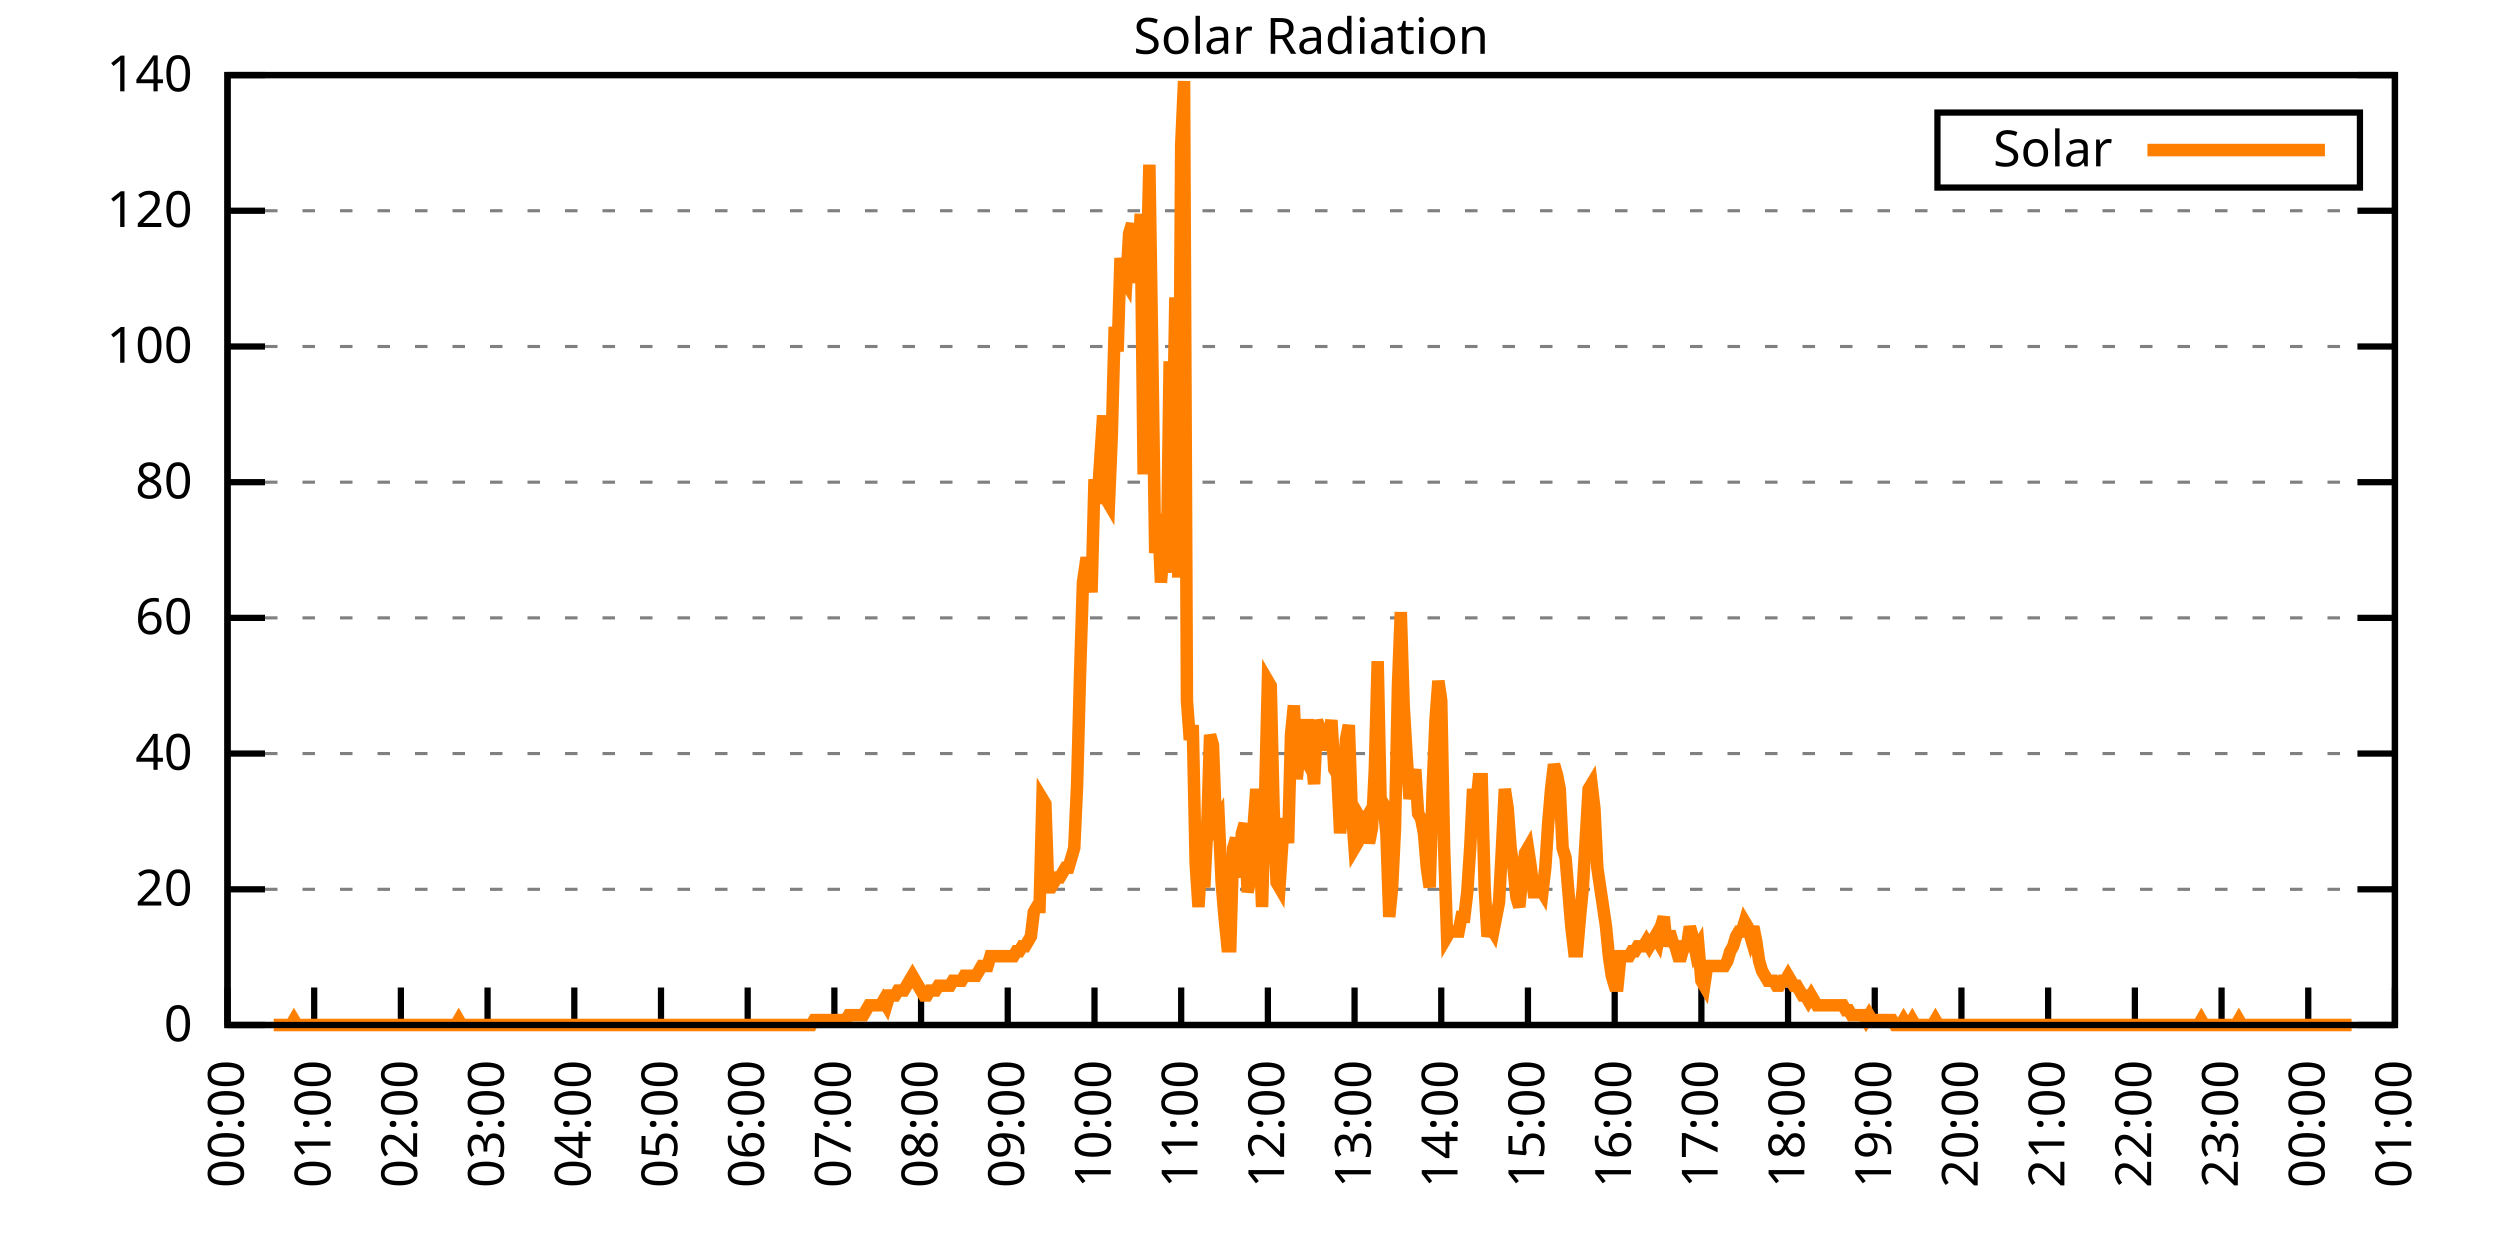
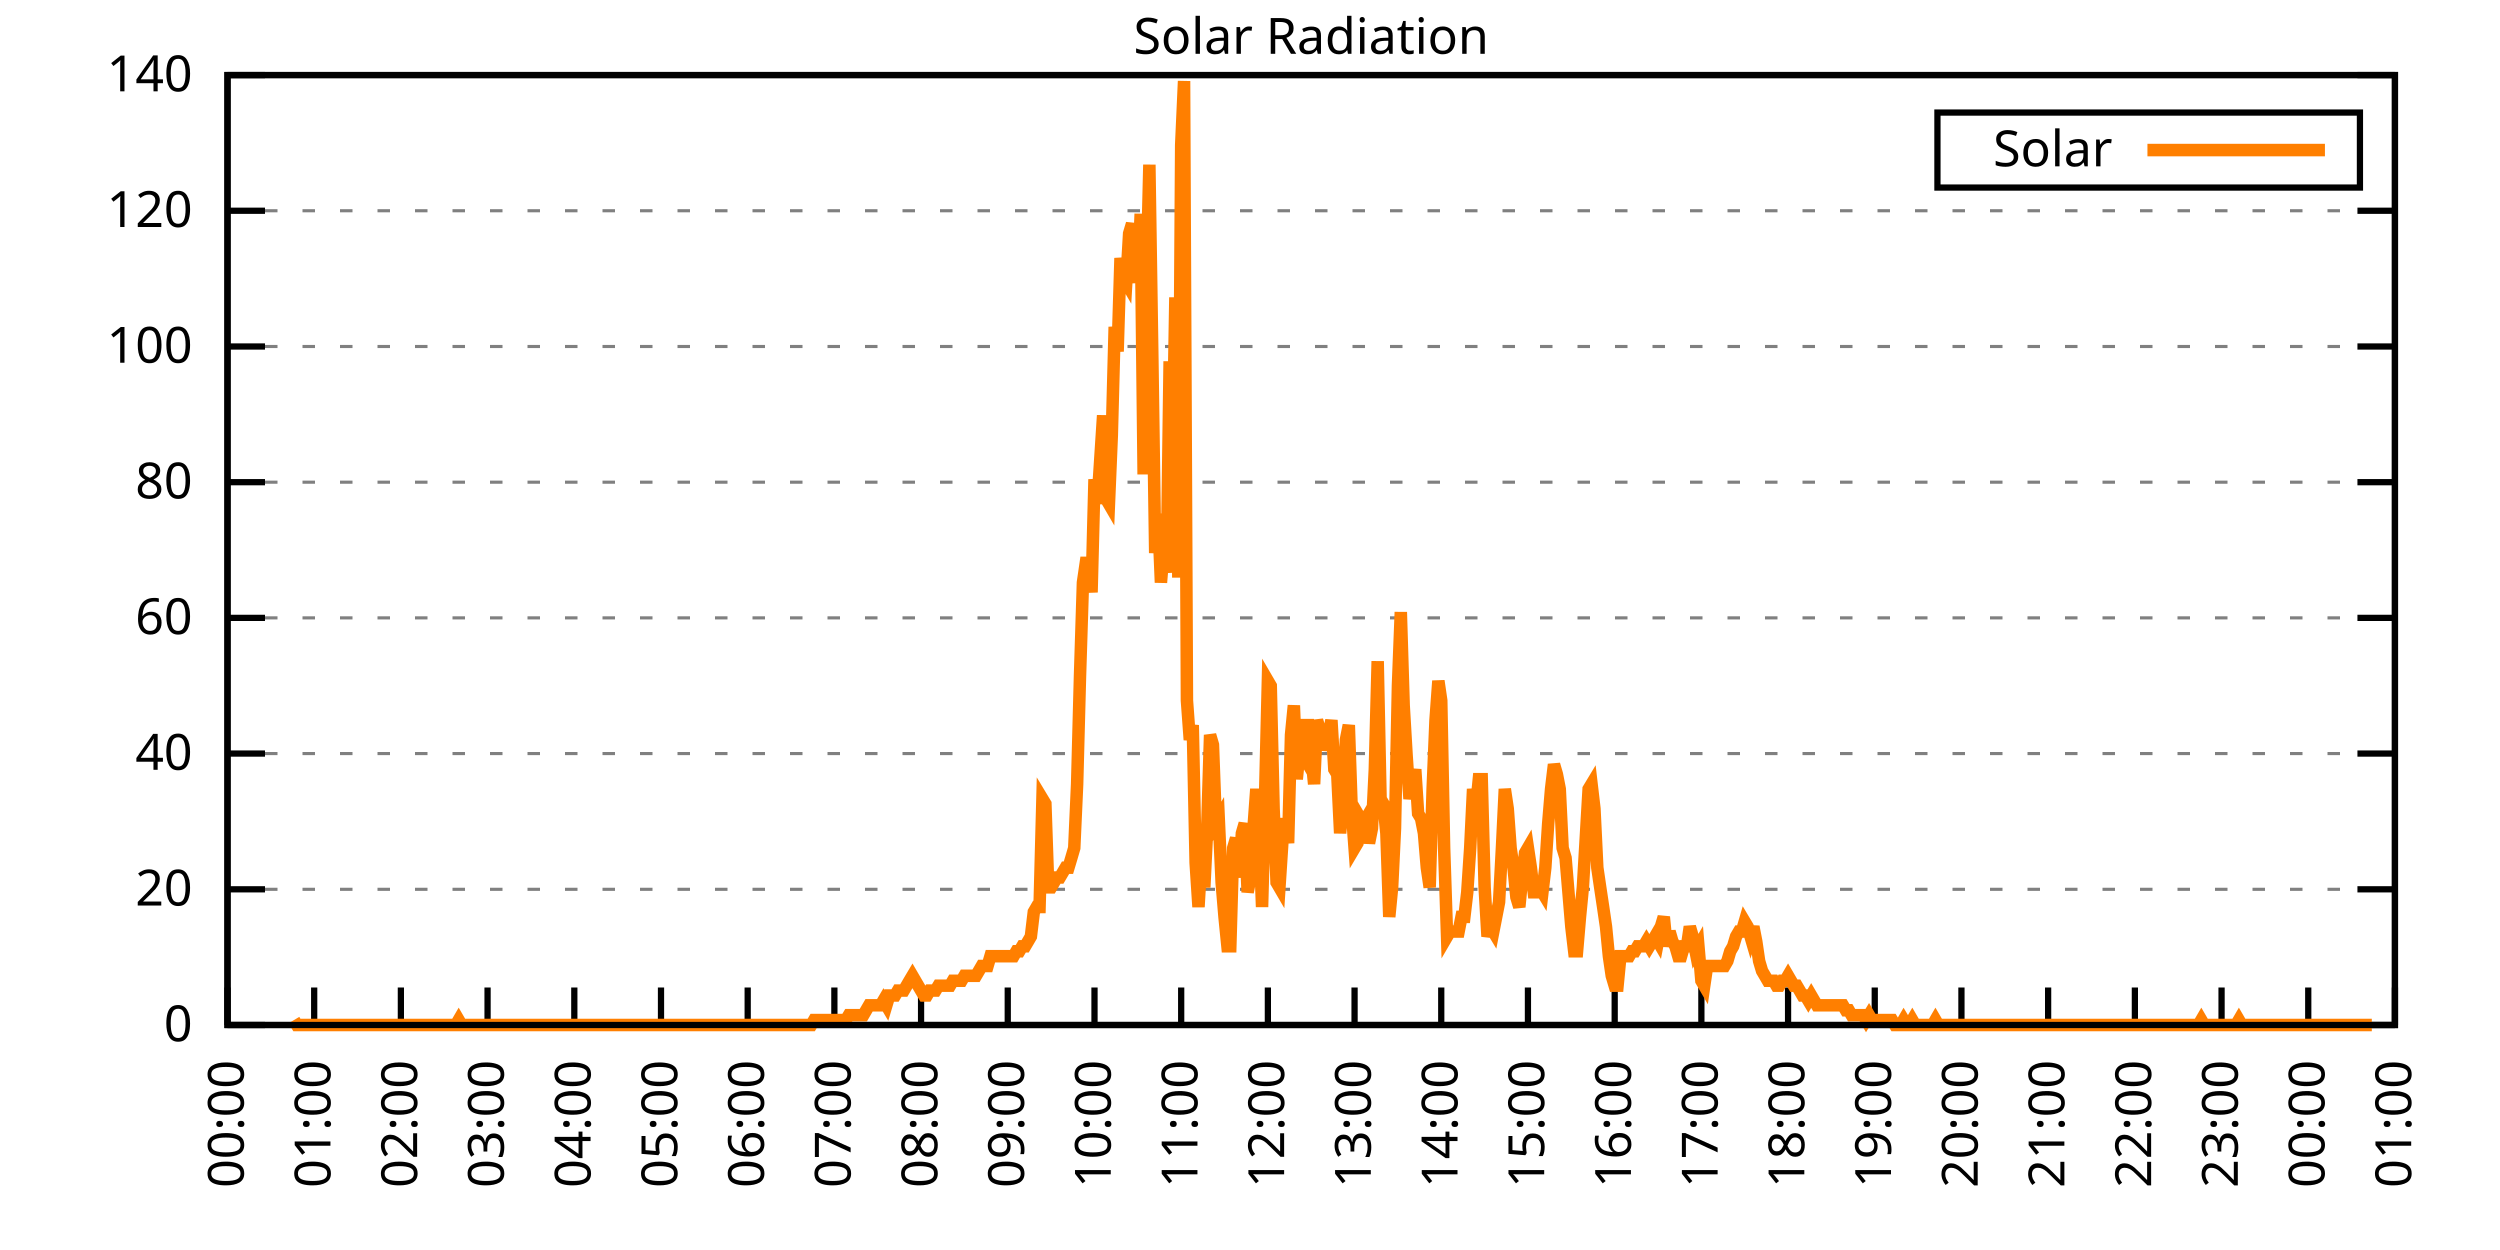
<svg xmlns="http://www.w3.org/2000/svg" xmlns:xlink="http://www.w3.org/1999/xlink" width="400" height="200" viewBox="0 0 400 200">
  <g id="gnuplot_canvas">
    <rect x="0" y="0" width="400" height="200" fill="none" />
    <defs>
      <circle id="gpDot" r="0.5" stroke-width="0.5" stroke="currentColor" />
      <path id="gpPt0" stroke-width="0.333" stroke="currentColor" d="M-1,0 h2 M0,-1 v2" />
      <path id="gpPt1" stroke-width="0.333" stroke="currentColor" d="M-1,-1 L1,1 M1,-1 L-1,1" />
      <path id="gpPt2" stroke-width="0.333" stroke="currentColor" d="M-1,0 L1,0 M0,-1 L0,1 M-1,-1 L1,1 M-1,1 L1,-1" />
      <rect id="gpPt3" stroke-width="0.333" stroke="currentColor" x="-1" y="-1" width="2" height="2" />
      <rect id="gpPt4" stroke-width="0.333" stroke="currentColor" fill="currentColor" x="-1" y="-1" width="2" height="2" />
      <circle id="gpPt5" stroke-width="0.333" stroke="currentColor" cx="0" cy="0" r="1" />
      <use xlink:href="#gpPt5" id="gpPt6" fill="currentColor" stroke="none" />
      <path id="gpPt7" stroke-width="0.333" stroke="currentColor" d="M0,-1.33 L-1.33,0.67 L1.33,0.67 z" />
      <use xlink:href="#gpPt7" id="gpPt8" fill="currentColor" stroke="none" />
      <use xlink:href="#gpPt7" id="gpPt9" stroke="currentColor" transform="rotate(180)" />
      <use xlink:href="#gpPt9" id="gpPt10" fill="currentColor" stroke="none" />
      <use xlink:href="#gpPt3" id="gpPt11" stroke="currentColor" transform="rotate(45)" />
      <use xlink:href="#gpPt11" id="gpPt12" fill="currentColor" stroke="none" />
      <path id="gpPt13" stroke-width="0.333" stroke="currentColor" d="M0,1.330 L1.265,0.411 L0.782,-1.067 L-0.782,-1.076 L-1.265,0.411 z" />
      <use xlink:href="#gpPt13" id="gpPt14" fill="currentColor" stroke="none" />
      <filter id="textbox" filterUnits="objectBoundingBox" x="0" y="0" height="1" width="1">
        <feFlood flood-color="white" flood-opacity="1" result="bgnd" />
        <feComposite in="SourceGraphic" in2="bgnd" operator="atop" />
      </filter>
      <filter id="greybox" filterUnits="objectBoundingBox" x="0" y="0" height="1" width="1">
        <feFlood flood-color="lightgrey" flood-opacity="1" result="grey" />
        <feComposite in="SourceGraphic" in2="grey" operator="atop" />
      </filter>
    </defs>
    <g fill="none" color="white" stroke="currentColor" stroke-width="1.00" stroke-linecap="butt" stroke-linejoin="miter">
</g>
    <g fill="none" color="black" stroke="currentColor" stroke-width="1.00" stroke-linecap="butt" stroke-linejoin="miter">
      <g stroke="none" shape-rendering="crispEdges">
        <polygon fill="rgb(255, 255, 255)" points="36.40,164.00 383.18,164.00 383.18,12.02 36.40,12.02 " />
      </g>
    </g>
    <g fill="none" color="black" stroke="currentColor" stroke-width="1.00" stroke-linecap="butt" stroke-linejoin="miter">
</g>
    <g fill="none" color="black" stroke="black" stroke-width="0.50" stroke-linecap="butt" stroke-linejoin="miter">
</g>
    <g fill="none" color="gray" stroke="currentColor" stroke-width="0.50" stroke-linecap="butt" stroke-linejoin="miter">
      <path stroke="gray" stroke-dasharray="2,4" class="gridline" d="M36.40,164.00 L383.19,164.00  " />
    </g>
    <g fill="none" color="gray" stroke="gray" stroke-width="1.00" stroke-linecap="butt" stroke-linejoin="miter">
</g>
    <g fill="none" color="black" stroke="currentColor" stroke-width="1.00" stroke-linecap="butt" stroke-linejoin="miter">
      <path stroke="black" d="M36.40,164.00 L42.40,164.00 M383.19,164.00 L377.19,164.00  " />
      <g transform="translate(30.80,166.60)" stroke="none" fill="black" font-family="Sans" font-size="8.00" text-anchor="end">
        <text>
          <tspan font-family="Sans"> 0</tspan>
        </text>
      </g>
    </g>
    <g fill="none" color="black" stroke="currentColor" stroke-width="1.00" stroke-linecap="butt" stroke-linejoin="miter">
</g>
    <g fill="none" color="black" stroke="black" stroke-width="0.50" stroke-linecap="butt" stroke-linejoin="miter">
</g>
    <g fill="none" color="gray" stroke="currentColor" stroke-width="0.50" stroke-linecap="butt" stroke-linejoin="miter">
      <path stroke="gray" stroke-dasharray="2,4" class="gridline" d="M36.40,142.29 L383.19,142.29  " />
    </g>
    <g fill="none" color="gray" stroke="gray" stroke-width="1.00" stroke-linecap="butt" stroke-linejoin="miter">
</g>
    <g fill="none" color="black" stroke="currentColor" stroke-width="1.00" stroke-linecap="butt" stroke-linejoin="miter">
      <path stroke="black" d="M36.40,142.29 L42.40,142.29 M383.19,142.29 L377.19,142.29  " />
      <g transform="translate(30.80,144.89)" stroke="none" fill="black" font-family="Sans" font-size="8.00" text-anchor="end">
        <text>
          <tspan font-family="Sans"> 20</tspan>
        </text>
      </g>
    </g>
    <g fill="none" color="black" stroke="currentColor" stroke-width="1.00" stroke-linecap="butt" stroke-linejoin="miter">
</g>
    <g fill="none" color="black" stroke="black" stroke-width="0.50" stroke-linecap="butt" stroke-linejoin="miter">
</g>
    <g fill="none" color="gray" stroke="currentColor" stroke-width="0.50" stroke-linecap="butt" stroke-linejoin="miter">
      <path stroke="gray" stroke-dasharray="2,4" class="gridline" d="M36.40,120.57 L383.19,120.57  " />
    </g>
    <g fill="none" color="gray" stroke="gray" stroke-width="1.00" stroke-linecap="butt" stroke-linejoin="miter">
</g>
    <g fill="none" color="black" stroke="currentColor" stroke-width="1.00" stroke-linecap="butt" stroke-linejoin="miter">
      <path stroke="black" d="M36.40,120.57 L42.40,120.57 M383.19,120.57 L377.19,120.57  " />
      <g transform="translate(30.80,123.17)" stroke="none" fill="black" font-family="Sans" font-size="8.00" text-anchor="end">
        <text>
          <tspan font-family="Sans"> 40</tspan>
        </text>
      </g>
    </g>
    <g fill="none" color="black" stroke="currentColor" stroke-width="1.00" stroke-linecap="butt" stroke-linejoin="miter">
</g>
    <g fill="none" color="black" stroke="black" stroke-width="0.50" stroke-linecap="butt" stroke-linejoin="miter">
</g>
    <g fill="none" color="gray" stroke="currentColor" stroke-width="0.50" stroke-linecap="butt" stroke-linejoin="miter">
      <path stroke="gray" stroke-dasharray="2,4" class="gridline" d="M36.40,98.86 L383.19,98.86  " />
    </g>
    <g fill="none" color="gray" stroke="gray" stroke-width="1.00" stroke-linecap="butt" stroke-linejoin="miter">
</g>
    <g fill="none" color="black" stroke="currentColor" stroke-width="1.00" stroke-linecap="butt" stroke-linejoin="miter">
      <path stroke="black" d="M36.40,98.86 L42.40,98.86 M383.19,98.86 L377.19,98.86  " />
      <g transform="translate(30.80,101.46)" stroke="none" fill="black" font-family="Sans" font-size="8.00" text-anchor="end">
        <text>
          <tspan font-family="Sans"> 60</tspan>
        </text>
      </g>
    </g>
    <g fill="none" color="black" stroke="currentColor" stroke-width="1.00" stroke-linecap="butt" stroke-linejoin="miter">
</g>
    <g fill="none" color="black" stroke="black" stroke-width="0.50" stroke-linecap="butt" stroke-linejoin="miter">
</g>
    <g fill="none" color="gray" stroke="currentColor" stroke-width="0.50" stroke-linecap="butt" stroke-linejoin="miter">
      <path stroke="gray" stroke-dasharray="2,4" class="gridline" d="M36.40,77.15 L383.19,77.15  " />
    </g>
    <g fill="none" color="gray" stroke="gray" stroke-width="1.00" stroke-linecap="butt" stroke-linejoin="miter">
</g>
    <g fill="none" color="black" stroke="currentColor" stroke-width="1.00" stroke-linecap="butt" stroke-linejoin="miter">
      <path stroke="black" d="M36.40,77.15 L42.40,77.15 M383.19,77.15 L377.19,77.15  " />
      <g transform="translate(30.80,79.75)" stroke="none" fill="black" font-family="Sans" font-size="8.00" text-anchor="end">
        <text>
          <tspan font-family="Sans"> 80</tspan>
        </text>
      </g>
    </g>
    <g fill="none" color="black" stroke="currentColor" stroke-width="1.00" stroke-linecap="butt" stroke-linejoin="miter">
</g>
    <g fill="none" color="black" stroke="black" stroke-width="0.50" stroke-linecap="butt" stroke-linejoin="miter">
</g>
    <g fill="none" color="gray" stroke="currentColor" stroke-width="0.50" stroke-linecap="butt" stroke-linejoin="miter">
      <path stroke="gray" stroke-dasharray="2,4" class="gridline" d="M36.40,55.44 L383.19,55.44  " />
    </g>
    <g fill="none" color="gray" stroke="gray" stroke-width="1.00" stroke-linecap="butt" stroke-linejoin="miter">
</g>
    <g fill="none" color="black" stroke="currentColor" stroke-width="1.00" stroke-linecap="butt" stroke-linejoin="miter">
      <path stroke="black" d="M36.40,55.44 L42.40,55.44 M383.19,55.44 L377.19,55.44  " />
      <g transform="translate(30.80,58.04)" stroke="none" fill="black" font-family="Sans" font-size="8.00" text-anchor="end">
        <text>
          <tspan font-family="Sans"> 100</tspan>
        </text>
      </g>
    </g>
    <g fill="none" color="black" stroke="currentColor" stroke-width="1.00" stroke-linecap="butt" stroke-linejoin="miter">
</g>
    <g fill="none" color="black" stroke="black" stroke-width="0.50" stroke-linecap="butt" stroke-linejoin="miter">
</g>
    <g fill="none" color="gray" stroke="currentColor" stroke-width="0.50" stroke-linecap="butt" stroke-linejoin="miter">
      <path stroke="gray" stroke-dasharray="2,4" class="gridline" d="M36.40,33.72 L383.19,33.72  " />
    </g>
    <g fill="none" color="gray" stroke="gray" stroke-width="1.00" stroke-linecap="butt" stroke-linejoin="miter">
</g>
    <g fill="none" color="black" stroke="currentColor" stroke-width="1.00" stroke-linecap="butt" stroke-linejoin="miter">
      <path stroke="black" d="M36.40,33.72 L42.40,33.72 M383.19,33.72 L377.19,33.72  " />
      <g transform="translate(30.80,36.32)" stroke="none" fill="black" font-family="Sans" font-size="8.00" text-anchor="end">
        <text>
          <tspan font-family="Sans"> 120</tspan>
        </text>
      </g>
    </g>
    <g fill="none" color="black" stroke="currentColor" stroke-width="1.00" stroke-linecap="butt" stroke-linejoin="miter">
</g>
    <g fill="none" color="black" stroke="black" stroke-width="0.50" stroke-linecap="butt" stroke-linejoin="miter">
</g>
    <g fill="none" color="gray" stroke="currentColor" stroke-width="0.50" stroke-linecap="butt" stroke-linejoin="miter">
      <path stroke="gray" stroke-dasharray="2,4" class="gridline" d="M36.40,12.01 L383.19,12.01  " />
    </g>
    <g fill="none" color="gray" stroke="gray" stroke-width="1.00" stroke-linecap="butt" stroke-linejoin="miter">
</g>
    <g fill="none" color="black" stroke="currentColor" stroke-width="1.00" stroke-linecap="butt" stroke-linejoin="miter">
      <path stroke="black" d="M36.40,12.01 L42.40,12.01 M383.19,12.01 L377.19,12.01  " />
      <g transform="translate(30.80,14.61)" stroke="none" fill="black" font-family="Sans" font-size="8.00" text-anchor="end">
        <text>
          <tspan font-family="Sans"> 140</tspan>
        </text>
      </g>
    </g>
    <g fill="none" color="black" stroke="currentColor" stroke-width="1.00" stroke-linecap="butt" stroke-linejoin="miter">
      <path stroke="black" d="M36.40,164.00 L36.40,158.00  " />
      <g transform="translate(39.00,169.60) rotate(270.00)" stroke="none" fill="black" font-family="Sans" font-size="8.00" text-anchor="end">
        <text>
          <tspan font-family="Sans">00:00</tspan>
        </text>
      </g>
    </g>
    <g fill="none" color="black" stroke="currentColor" stroke-width="1.00" stroke-linecap="butt" stroke-linejoin="miter">
      <path stroke="black" d="M50.27,164.00 L50.27,158.00  " />
      <g transform="translate(52.87,169.60) rotate(270.00)" stroke="none" fill="black" font-family="Sans" font-size="8.00" text-anchor="end">
        <text>
          <tspan font-family="Sans">01:00</tspan>
        </text>
      </g>
    </g>
    <g fill="none" color="black" stroke="currentColor" stroke-width="1.00" stroke-linecap="butt" stroke-linejoin="miter">
      <path stroke="black" d="M64.14,164.00 L64.14,158.00  " />
      <g transform="translate(66.74,169.60) rotate(270.00)" stroke="none" fill="black" font-family="Sans" font-size="8.00" text-anchor="end">
        <text>
          <tspan font-family="Sans">02:00</tspan>
        </text>
      </g>
    </g>
    <g fill="none" color="black" stroke="currentColor" stroke-width="1.00" stroke-linecap="butt" stroke-linejoin="miter">
      <path stroke="black" d="M78.01,164.00 L78.01,158.00  " />
      <g transform="translate(80.61,169.60) rotate(270.00)" stroke="none" fill="black" font-family="Sans" font-size="8.00" text-anchor="end">
        <text>
          <tspan font-family="Sans">03:00</tspan>
        </text>
      </g>
    </g>
    <g fill="none" color="black" stroke="currentColor" stroke-width="1.00" stroke-linecap="butt" stroke-linejoin="miter">
      <path stroke="black" d="M91.89,164.00 L91.89,158.00  " />
      <g transform="translate(94.49,169.60) rotate(270.00)" stroke="none" fill="black" font-family="Sans" font-size="8.00" text-anchor="end">
        <text>
          <tspan font-family="Sans">04:00</tspan>
        </text>
      </g>
    </g>
    <g fill="none" color="black" stroke="currentColor" stroke-width="1.00" stroke-linecap="butt" stroke-linejoin="miter">
      <path stroke="black" d="M105.76,164.00 L105.76,158.00  " />
      <g transform="translate(108.36,169.60) rotate(270.00)" stroke="none" fill="black" font-family="Sans" font-size="8.00" text-anchor="end">
        <text>
          <tspan font-family="Sans">05:00</tspan>
        </text>
      </g>
    </g>
    <g fill="none" color="black" stroke="currentColor" stroke-width="1.00" stroke-linecap="butt" stroke-linejoin="miter">
      <path stroke="black" d="M119.63,164.00 L119.63,158.00  " />
      <g transform="translate(122.23,169.60) rotate(270.00)" stroke="none" fill="black" font-family="Sans" font-size="8.00" text-anchor="end">
        <text>
          <tspan font-family="Sans">06:00</tspan>
        </text>
      </g>
    </g>
    <g fill="none" color="black" stroke="currentColor" stroke-width="1.00" stroke-linecap="butt" stroke-linejoin="miter">
      <path stroke="black" d="M133.50,164.00 L133.50,158.00  " />
      <g transform="translate(136.10,169.60) rotate(270.00)" stroke="none" fill="black" font-family="Sans" font-size="8.00" text-anchor="end">
        <text>
          <tspan font-family="Sans">07:00</tspan>
        </text>
      </g>
    </g>
    <g fill="none" color="black" stroke="currentColor" stroke-width="1.00" stroke-linecap="butt" stroke-linejoin="miter">
      <path stroke="black" d="M147.37,164.00 L147.37,158.00  " />
      <g transform="translate(149.97,169.60) rotate(270.00)" stroke="none" fill="black" font-family="Sans" font-size="8.00" text-anchor="end">
        <text>
          <tspan font-family="Sans">08:00</tspan>
        </text>
      </g>
    </g>
    <g fill="none" color="black" stroke="currentColor" stroke-width="1.00" stroke-linecap="butt" stroke-linejoin="miter">
      <path stroke="black" d="M161.24,164.00 L161.24,158.00  " />
      <g transform="translate(163.84,169.60) rotate(270.00)" stroke="none" fill="black" font-family="Sans" font-size="8.00" text-anchor="end">
        <text>
          <tspan font-family="Sans">09:00</tspan>
        </text>
      </g>
    </g>
    <g fill="none" color="black" stroke="currentColor" stroke-width="1.00" stroke-linecap="butt" stroke-linejoin="miter">
      <path stroke="black" d="M175.12,164.00 L175.12,158.00  " />
      <g transform="translate(177.72,169.60) rotate(270.00)" stroke="none" fill="black" font-family="Sans" font-size="8.00" text-anchor="end">
        <text>
          <tspan font-family="Sans">10:00</tspan>
        </text>
      </g>
    </g>
    <g fill="none" color="black" stroke="currentColor" stroke-width="1.00" stroke-linecap="butt" stroke-linejoin="miter">
      <path stroke="black" d="M188.99,164.00 L188.99,158.00  " />
      <g transform="translate(191.59,169.60) rotate(270.00)" stroke="none" fill="black" font-family="Sans" font-size="8.00" text-anchor="end">
        <text>
          <tspan font-family="Sans">11:00</tspan>
        </text>
      </g>
    </g>
    <g fill="none" color="black" stroke="currentColor" stroke-width="1.00" stroke-linecap="butt" stroke-linejoin="miter">
      <path stroke="black" d="M202.86,164.00 L202.86,158.00  " />
      <g transform="translate(205.46,169.60) rotate(270.00)" stroke="none" fill="black" font-family="Sans" font-size="8.00" text-anchor="end">
        <text>
          <tspan font-family="Sans">12:00</tspan>
        </text>
      </g>
    </g>
    <g fill="none" color="black" stroke="currentColor" stroke-width="1.00" stroke-linecap="butt" stroke-linejoin="miter">
      <path stroke="black" d="M216.73,164.00 L216.73,158.00  " />
      <g transform="translate(219.33,169.60) rotate(270.00)" stroke="none" fill="black" font-family="Sans" font-size="8.00" text-anchor="end">
        <text>
          <tspan font-family="Sans">13:00</tspan>
        </text>
      </g>
    </g>
    <g fill="none" color="black" stroke="currentColor" stroke-width="1.00" stroke-linecap="butt" stroke-linejoin="miter">
      <path stroke="black" d="M230.60,164.00 L230.60,158.00  " />
      <g transform="translate(233.20,169.60) rotate(270.00)" stroke="none" fill="black" font-family="Sans" font-size="8.00" text-anchor="end">
        <text>
          <tspan font-family="Sans">14:00</tspan>
        </text>
      </g>
    </g>
    <g fill="none" color="black" stroke="currentColor" stroke-width="1.00" stroke-linecap="butt" stroke-linejoin="miter">
      <path stroke="black" d="M244.47,164.00 L244.47,158.00  " />
      <g transform="translate(247.07,169.60) rotate(270.00)" stroke="none" fill="black" font-family="Sans" font-size="8.00" text-anchor="end">
        <text>
          <tspan font-family="Sans">15:00</tspan>
        </text>
      </g>
    </g>
    <g fill="none" color="black" stroke="currentColor" stroke-width="1.00" stroke-linecap="butt" stroke-linejoin="miter">
      <path stroke="black" d="M258.35,164.00 L258.35,158.00  " />
      <g transform="translate(260.95,169.60) rotate(270.00)" stroke="none" fill="black" font-family="Sans" font-size="8.00" text-anchor="end">
        <text>
          <tspan font-family="Sans">16:00</tspan>
        </text>
      </g>
    </g>
    <g fill="none" color="black" stroke="currentColor" stroke-width="1.00" stroke-linecap="butt" stroke-linejoin="miter">
      <path stroke="black" d="M272.22,164.00 L272.22,158.00  " />
      <g transform="translate(274.82,169.60) rotate(270.00)" stroke="none" fill="black" font-family="Sans" font-size="8.00" text-anchor="end">
        <text>
          <tspan font-family="Sans">17:00</tspan>
        </text>
      </g>
    </g>
    <g fill="none" color="black" stroke="currentColor" stroke-width="1.00" stroke-linecap="butt" stroke-linejoin="miter">
      <path stroke="black" d="M286.09,164.00 L286.09,158.00  " />
      <g transform="translate(288.69,169.60) rotate(270.00)" stroke="none" fill="black" font-family="Sans" font-size="8.00" text-anchor="end">
        <text>
          <tspan font-family="Sans">18:00</tspan>
        </text>
      </g>
    </g>
    <g fill="none" color="black" stroke="currentColor" stroke-width="1.00" stroke-linecap="butt" stroke-linejoin="miter">
      <path stroke="black" d="M299.96,164.00 L299.96,158.00  " />
      <g transform="translate(302.56,169.60) rotate(270.00)" stroke="none" fill="black" font-family="Sans" font-size="8.00" text-anchor="end">
        <text>
          <tspan font-family="Sans">19:00</tspan>
        </text>
      </g>
    </g>
    <g fill="none" color="black" stroke="currentColor" stroke-width="1.00" stroke-linecap="butt" stroke-linejoin="miter">
      <path stroke="black" d="M313.83,164.00 L313.83,158.00  " />
      <g transform="translate(316.43,169.60) rotate(270.00)" stroke="none" fill="black" font-family="Sans" font-size="8.00" text-anchor="end">
        <text>
          <tspan font-family="Sans">20:00</tspan>
        </text>
      </g>
    </g>
    <g fill="none" color="black" stroke="currentColor" stroke-width="1.00" stroke-linecap="butt" stroke-linejoin="miter">
      <path stroke="black" d="M327.70,164.00 L327.70,158.00  " />
      <g transform="translate(330.30,169.60) rotate(270.00)" stroke="none" fill="black" font-family="Sans" font-size="8.00" text-anchor="end">
        <text>
          <tspan font-family="Sans">21:00</tspan>
        </text>
      </g>
    </g>
    <g fill="none" color="black" stroke="currentColor" stroke-width="1.00" stroke-linecap="butt" stroke-linejoin="miter">
      <path stroke="black" d="M341.58,164.00 L341.58,158.00  " />
      <g transform="translate(344.18,169.60) rotate(270.00)" stroke="none" fill="black" font-family="Sans" font-size="8.00" text-anchor="end">
        <text>
          <tspan font-family="Sans">22:00</tspan>
        </text>
      </g>
    </g>
    <g fill="none" color="black" stroke="currentColor" stroke-width="1.00" stroke-linecap="butt" stroke-linejoin="miter">
      <path stroke="black" d="M355.45,164.00 L355.45,158.00  " />
      <g transform="translate(358.05,169.60) rotate(270.00)" stroke="none" fill="black" font-family="Sans" font-size="8.00" text-anchor="end">
        <text>
          <tspan font-family="Sans">23:00</tspan>
        </text>
      </g>
    </g>
    <g fill="none" color="black" stroke="currentColor" stroke-width="1.00" stroke-linecap="butt" stroke-linejoin="miter">
      <path stroke="black" d="M369.32,164.00 L369.32,158.00  " />
      <g transform="translate(371.92,169.60) rotate(270.00)" stroke="none" fill="black" font-family="Sans" font-size="8.00" text-anchor="end">
        <text>
          <tspan font-family="Sans">00:00</tspan>
        </text>
      </g>
    </g>
    <g fill="none" color="black" stroke="currentColor" stroke-width="1.00" stroke-linecap="butt" stroke-linejoin="miter">
      <path stroke="black" d="M383.19,164.00 L383.19,158.00  " />
      <g transform="translate(385.79,169.60) rotate(270.00)" stroke="none" fill="black" font-family="Sans" font-size="8.00" text-anchor="end">
        <text>
          <tspan font-family="Sans">01:00</tspan>
        </text>
      </g>
    </g>
    <g fill="none" color="black" stroke="currentColor" stroke-width="1.00" stroke-linecap="butt" stroke-linejoin="miter">
</g>
    <g fill="none" color="black" stroke="currentColor" stroke-width="1.00" stroke-linecap="butt" stroke-linejoin="miter">
      <path stroke="black" d="M36.40,12.01 L36.40,164.00 L383.19,164.00 L383.19,12.01 L36.40,12.01 Z  " />
    </g>
    <g fill="none" color="black" stroke="currentColor" stroke-width="1.00" stroke-linecap="butt" stroke-linejoin="miter">
</g>
    <g fill="none" color="black" stroke="currentColor" stroke-width="1.00" stroke-linecap="butt" stroke-linejoin="miter">
      <path stroke="black" d="M309.99,30.01 L309.99,18.01 L377.59,18.01 L377.59,30.01 L309.99,30.01 Z  " />
    </g>
    <g id="Solar_Radiation_plot_1">
      <g fill="none" color="white" stroke="black" stroke-width="2.00" stroke-linecap="butt" stroke-linejoin="miter">
</g>
      <g fill="none" color="black" stroke="currentColor" stroke-width="2.00" stroke-linecap="butt" stroke-linejoin="miter">
        <g transform="translate(337.99,26.61)" stroke="none" fill="black" font-family="Sans" font-size="8.00" text-anchor="end">
          <text>
            <tspan font-family="Sans">Solar</tspan>
          </text>
        </g>
      </g>
      <g fill="none" color="black" stroke="currentColor" stroke-width="2.00" stroke-linecap="butt" stroke-linejoin="miter">
-         <path stroke="rgb(255, 127,   0)" d="M343.59,24.01 L371.99,24.01 M43.80,164.00 L44.26,164.00 L44.72,164.00 L45.19,164.00 L45.65,164.00 L46.11,164.00   L46.57,164.00 L47.03,163.21 L47.50,164.00 L47.96,164.00 L48.42,164.00 L48.88,164.00 L49.35,164.00 L49.81,164.00   L50.27,164.00 L50.73,164.00 L51.20,164.00 L51.66,164.00 L52.12,164.00 L52.58,164.00 L53.05,164.00 L53.51,164.00   L53.97,164.00 L54.43,164.00 L54.90,164.00 L55.36,164.00 L55.82,164.00 L56.28,164.00 L56.75,164.00 L57.21,164.00   L57.67,164.00 L58.13,164.00 L58.59,164.00 L59.06,164.00 L59.52,164.00 L59.98,164.00 L60.44,164.00 L60.91,164.00   L61.37,164.00 L61.83,164.00 L62.29,164.00 L62.76,164.00 L63.22,164.00 L63.68,164.00 L64.14,164.00 L64.61,164.00   L65.07,164.00 L65.53,164.00 L65.99,164.00 L66.46,164.00 L66.92,164.00 L67.38,164.00 L67.84,164.00 L68.30,164.00   L68.77,164.00 L69.23,164.00 L69.69,164.00 L70.15,164.00 L70.62,164.00 L71.08,164.00 L71.54,164.00 L72.00,164.00   L72.47,164.00 L72.93,164.00 L73.39,163.21 L73.85,164.00 L74.32,164.00 L74.78,164.00 L75.24,164.00 L75.70,164.00   L76.17,164.00 L76.63,164.00 L77.09,164.00 L77.55,164.00 L78.01,164.00 L78.48,164.00 L78.94,164.00 L79.40,164.00   L79.86,164.00 L80.33,164.00 L80.79,164.00 L81.25,164.00 L81.71,164.00 L82.18,164.00 L82.64,164.00 L83.10,164.00   L83.56,164.00 L84.03,164.00 L84.49,164.00 L84.95,164.00 L85.41,164.00 L85.88,164.00 L86.34,164.00 L86.80,164.00   L87.26,164.00 L87.72,164.00 L88.19,164.00 L88.65,164.00 L89.11,164.00 L89.57,164.00 L90.04,164.00 L90.50,164.00   L90.96,164.00 L91.42,164.00 L91.89,164.00 L92.35,164.00 L92.81,164.00 L93.27,164.00 L93.74,164.00 L94.20,164.00   L94.66,164.00 L95.12,164.00 L95.59,164.00 L96.05,164.00 L96.51,164.00 L96.97,164.00 L97.44,164.00 L97.90,164.00   L98.36,164.00 L98.82,164.00 L99.28,164.00 L99.75,164.00 L100.21,164.00 L100.67,164.00 L101.13,164.00 L101.60,164.00   L102.06,164.00 L102.52,164.00 L102.98,164.00 L103.45,164.00 L103.91,164.00 L104.37,164.00 L104.83,164.00 L105.30,164.00   L105.76,164.00 L106.22,164.00 L106.68,164.00 L107.15,164.00 L107.61,164.00 L108.07,164.00 L108.53,164.00 L108.99,164.00   L109.46,164.00 L109.92,164.00 L110.38,164.00 L110.84,164.00 L111.31,164.00 L111.77,164.00 L112.23,164.00 L112.69,164.00   L113.16,164.00 L113.62,164.00 L114.08,164.00 L114.54,164.00 L115.01,164.00 L115.47,164.00 L115.93,164.00 L116.39,164.00   L116.86,164.00 L117.32,164.00 L117.78,164.00 L118.24,164.00 L118.70,164.00 L119.17,164.00 L119.63,164.00 L120.09,164.00   L120.55,164.00 L121.02,164.00 L121.48,164.00 L121.94,164.00 L122.40,164.00 L122.87,164.00 L123.33,164.00 L123.79,164.00   L124.25,164.00 L124.72,164.00 L125.18,164.00 L125.64,164.00 L126.10,164.00 L126.57,164.00 L127.03,164.00 L127.49,164.00   L127.95,164.00 L128.41,164.00 L128.88,164.00 L129.34,164.00 L129.80,164.00 L130.26,163.21 L130.73,163.21 L131.19,163.21   L131.65,163.21 L132.11,163.21 L132.58,163.21 L133.04,163.21 L133.50,163.21 L133.96,163.21 L134.43,163.21 L134.89,163.21   L135.35,163.21 L135.81,162.43 L136.28,162.43 L136.74,162.43 L137.20,162.43 L137.66,162.43 L138.13,162.43 L138.59,161.64   L139.05,160.85 L139.51,160.85 L139.97,160.85 L140.44,160.85 L140.90,160.85 L141.36,160.07 L141.82,160.85 L142.29,159.28   L142.75,159.28 L143.21,159.28 L143.67,158.49 L144.14,158.49 L144.60,158.49 L145.06,157.71 L145.52,156.92 L145.99,156.13   L146.45,156.92 L146.91,157.71 L147.37,158.49 L147.84,159.28 L148.30,159.28 L148.76,158.49 L149.22,158.49 L149.68,158.49   L150.15,157.71 L150.61,157.71 L151.07,157.71 L151.53,157.71 L152.00,157.71 L152.46,156.92 L152.92,156.92 L153.38,156.92   L153.85,156.92 L154.31,156.13 L154.77,156.13 L155.23,156.13 L155.70,156.13 L156.16,156.13 L156.62,155.35 L157.08,154.56   L157.55,154.56 L158.01,154.56 L158.47,152.99 L158.93,152.99 L159.39,152.99 L159.86,152.99 L160.32,152.99 L160.78,152.99   L161.24,152.99 L161.71,152.99 L162.17,152.99 L162.63,152.20 L163.09,152.20 L163.56,151.41 L164.02,151.41 L164.48,150.63   L164.94,149.84 L165.41,145.91 L165.87,145.12 L166.33,145.12 L166.79,127.82 L167.26,128.60 L167.72,141.98 L168.18,141.98   L168.64,141.19 L169.10,140.40 L169.57,140.40 L170.03,139.62 L170.49,138.83 L170.95,138.83 L171.42,137.26 L171.88,135.68   L172.34,125.46 L172.80,108.15 L173.27,93.21 L173.73,90.06 L174.19,90.06 L174.65,94.78 L175.12,76.69 L175.58,80.62   L176.04,73.54 L176.50,66.46 L176.97,79.83 L177.43,80.62 L177.89,69.61 L178.35,52.30 L178.82,56.24 L179.28,41.29   L179.74,44.44 L180.20,45.23 L180.66,37.36 L181.13,35.79 L181.59,41.29 L182.05,45.23 L182.51,34.21 L182.98,75.90   L183.44,45.23 L183.90,26.35 L184.36,56.24 L184.83,88.49 L185.29,82.19 L185.75,93.21 L186.21,87.70 L186.68,91.63   L187.14,57.81 L187.60,74.33 L188.06,47.58 L188.53,92.42 L188.99,23.20 L189.45,12.97 L189.91,112.09 L190.37,118.38   L190.84,116.02 L191.30,138.04 L191.76,145.12 L192.22,137.26 L192.69,141.98 L193.15,132.54 L193.61,117.59 L194.07,119.16   L194.54,131.75 L195.00,130.96 L195.46,141.19 L195.92,146.70 L196.39,151.41 L196.85,151.41 L197.31,135.68 L197.77,134.11   L198.24,140.40 L198.70,133.32 L199.16,131.75 L199.62,142.76 L200.08,140.40 L200.55,132.54 L201.01,126.24 L201.47,132.54   L201.93,145.12 L202.40,127.82 L202.86,108.94 L203.32,109.73 L203.78,129.39 L204.25,141.19 L204.71,141.98 L205.17,134.90   L205.63,130.96 L206.10,134.90 L206.56,117.59 L207.02,112.87 L207.48,124.67 L207.95,119.95 L208.41,120.74 L208.87,116.02   L209.33,116.02 L209.80,120.74 L210.26,125.46 L210.72,115.23 L211.18,116.80 L211.64,119.95 L212.11,118.38 L212.57,117.59   L213.03,115.23 L213.49,123.10 L213.96,123.88 L214.42,133.32 L214.88,127.82 L215.34,118.38 L215.81,116.02 L216.27,129.39   L216.73,135.68 L217.19,134.90 L217.66,130.96 L218.12,131.75 L218.58,130.96 L219.04,134.90 L219.51,132.54 L219.97,123.10   L220.43,105.79 L220.89,127.82 L221.35,128.60 L221.82,133.32 L222.28,146.70 L222.74,141.98 L223.20,132.54 L223.67,109.73   L224.13,97.93 L224.59,112.87 L225.05,120.74 L225.52,127.82 L225.98,125.46 L226.44,123.10 L226.90,130.18 L227.37,130.96   L227.83,133.32 L228.29,138.83 L228.75,141.98 L229.22,126.24 L229.68,115.23 L230.14,108.94 L230.60,112.09 L231.06,135.68   L231.53,149.84 L231.99,149.05 L232.45,149.05 L232.91,149.05 L233.38,149.05 L233.84,146.70 L234.30,146.70 L234.76,142.76   L235.23,135.68 L235.69,126.24 L236.15,129.39 L236.61,124.67 L237.08,124.67 L237.54,141.98 L238.00,149.84 L238.46,148.27   L238.93,149.05 L239.39,146.70 L239.85,144.34 L240.31,135.68 L240.77,126.24 L241.24,129.39 L241.70,135.68 L242.16,138.83   L242.62,143.55 L243.09,145.12 L243.55,140.40 L244.01,136.47 L244.47,135.68 L244.94,138.83 L245.40,142.76 L245.86,142.76   L246.32,141.98 L246.79,142.76 L247.25,138.83 L247.71,131.75 L248.17,126.24 L248.64,122.31 L249.10,123.88 L249.56,126.24   L250.02,135.68 L250.49,137.26 L250.95,142.76 L251.41,148.27 L251.87,152.20 L252.33,152.20 L252.80,146.70 L253.26,141.98   L253.72,134.11 L254.18,126.24 L254.65,125.46 L255.11,129.39 L255.57,138.83 L256.03,141.98 L256.50,145.12 L256.96,148.27   L257.42,152.99 L257.88,156.13 L258.35,157.71 L258.81,157.71 L259.27,152.99 L259.73,152.99 L260.20,152.99 L260.66,152.99   L261.12,152.20 L261.58,152.20 L262.04,151.41 L262.51,151.41 L262.97,151.41 L263.43,150.63 L263.89,151.41 L264.36,150.63   L264.82,149.84 L265.28,150.63 L265.74,148.27 L266.21,146.70 L266.67,151.41 L267.13,149.05 L267.59,150.63 L268.06,151.41   L268.52,152.99 L268.98,152.99 L269.44,151.41 L269.91,151.41 L270.37,148.27 L270.83,149.84 L271.29,152.20 L271.75,151.41   L272.22,156.92 L272.68,157.71 L273.14,154.56 L273.60,154.56 L274.07,154.56 L274.53,154.56 L274.99,154.56 L275.45,154.56   L275.92,154.56 L276.38,153.77 L276.84,152.20 L277.30,151.41 L277.77,149.84 L278.23,149.05 L278.69,149.05 L279.15,147.48   L279.62,148.27 L280.08,149.84 L280.54,148.27 L281.00,150.63 L281.46,153.77 L281.93,155.35 L282.39,156.13 L282.85,156.92   L283.31,156.92 L283.78,156.92 L284.24,157.71 L284.70,157.71 L285.16,156.92 L285.63,156.92 L286.09,156.13 L286.55,156.92   L287.01,157.71 L287.48,157.71 L287.94,158.49 L288.40,159.28 L288.86,159.28 L289.33,160.07 L289.79,159.28 L290.25,160.07   L290.71,160.85 L291.18,160.85 L291.64,160.85 L292.10,160.85 L292.56,160.85 L293.02,160.85 L293.49,160.85 L293.95,160.85   L294.41,160.85 L294.87,160.85 L295.34,161.64 L295.80,161.64 L296.26,162.43 L296.72,162.43 L297.19,162.43 L297.65,162.43   L298.11,162.43 L298.57,163.21 L299.04,162.43 L299.50,163.21 L299.96,163.21 L300.42,163.21 L300.89,163.21 L301.35,163.21   L301.81,163.21 L302.27,163.21 L302.73,163.21 L303.20,164.00 L303.66,164.00 L304.12,164.00 L304.58,163.21 L305.05,164.00   L305.51,164.00 L305.97,163.21 L306.43,164.00 L306.90,164.00 L307.36,164.00 L307.82,164.00 L308.28,164.00 L308.75,164.00   L309.21,164.00 L309.67,163.21 L310.13,164.00 L310.60,164.00 L311.06,164.00 L311.52,164.00 L311.98,164.00 L312.44,164.00   L312.91,164.00 L313.37,164.00 L313.83,164.00 L314.29,164.00 L314.76,164.00 L315.22,164.00 L315.68,164.00 L316.14,164.00   L316.61,164.00 L317.07,164.00 L317.53,164.00 L317.99,164.00 L318.46,164.00 L318.92,164.00 L319.38,164.00 L319.84,164.00   L320.31,164.00 L320.77,164.00 L321.23,164.00 L321.69,164.00 L322.15,164.00 L322.62,164.00 L323.08,164.00 L323.54,164.00   L324.00,164.00 L324.47,164.00 L324.93,164.00 L325.39,164.00 L325.85,164.00 L326.32,164.00 L326.78,164.00 L327.24,164.00   L327.70,164.00 L328.17,164.00 L328.63,164.00 L329.09,164.00 L329.55,164.00 L330.02,164.00 L330.48,164.00 L330.94,164.00   L331.40,164.00 L331.87,164.00 L332.33,164.00 L332.79,164.00 L333.25,164.00 L333.71,164.00 L334.18,164.00 L334.64,164.00   L335.10,164.00 L335.56,164.00 L336.03,164.00 L336.49,164.00 L336.95,164.00 L337.41,164.00 L337.88,164.00 L338.34,164.00   L338.80,164.00 L339.26,164.00 L339.73,164.00 L340.19,164.00 L340.65,164.00 L341.11,164.00 L341.58,164.00 L342.04,164.00   L342.50,164.00 L342.96,164.00 L343.42,164.00 L343.89,164.00 L344.35,164.00 L344.81,164.00 L345.27,164.00 L345.74,164.00   L346.20,164.00 L346.66,164.00 L347.12,164.00 L347.59,164.00 L348.05,164.00 L348.51,164.00 L348.97,164.00 L349.44,164.00   L349.90,164.00 L350.36,164.00 L350.82,164.00 L351.29,164.00 L351.75,164.00 L352.21,163.21 L352.67,164.00 L353.13,164.00   L353.60,164.00 L354.06,164.00 L354.52,164.00 L354.98,164.00 L355.45,164.00 L355.91,164.00 L356.37,164.00 L356.83,164.00   L357.30,164.00 L357.76,164.00 L358.22,163.21 L358.68,164.00 L359.15,164.00 L359.61,164.00 L360.07,164.00 L360.53,164.00   L361.00,164.00 L361.46,164.00 L361.92,164.00 L362.38,164.00 L362.84,164.00 L363.31,164.00 L363.77,164.00 L364.23,164.00   L364.69,164.00 L365.16,164.00 L365.62,164.00 L366.08,164.00 L366.54,164.00 L367.01,164.00 L367.47,164.00 L367.93,164.00   L368.39,164.00 L368.86,164.00 L369.32,164.00 L369.78,164.00 L370.24,164.00 L370.71,164.00 L371.17,164.00 L371.63,164.00   L372.09,164.00 L372.56,164.00 L373.02,164.00 L373.48,164.00 L373.94,164.00 L374.40,164.00 L374.87,164.00 L375.33,164.00   L375.79,164.00 L376.25,164.00  " />
+         <path stroke="rgb(255, 127,   0)" d="M343.59,24.01 L371.99,24.01 M47.03,163.21 L47.50,164.00 L47.96,164.00 L48.42,164.00 L48.88,164.00 L49.35,164.00   L49.81,164.00 L50.27,164.00 L50.73,164.00 L51.20,164.00 L51.66,164.00 L52.12,164.00 L52.58,164.00 L53.05,164.00   L53.51,164.00 L53.97,164.00 L54.43,164.00 L54.90,164.00 L55.36,164.00 L55.82,164.00 L56.28,164.00 L56.75,164.00   L57.21,164.00 L57.67,164.00 L58.13,164.00 L58.59,164.00 L59.06,164.00 L59.52,164.00 L59.98,164.00 L60.44,164.00   L60.91,164.00 L61.37,164.00 L61.83,164.00 L62.29,164.00 L62.76,164.00 L63.22,164.00 L63.68,164.00 L64.14,164.00   L64.61,164.00 L65.07,164.00 L65.53,164.00 L65.99,164.00 L66.46,164.00 L66.92,164.00 L67.38,164.00 L67.84,164.00   L68.30,164.00 L68.77,164.00 L69.23,164.00 L69.69,164.00 L70.15,164.00 L70.62,164.00 L71.08,164.00 L71.54,164.00   L72.00,164.00 L72.47,164.00 L72.93,164.00 L73.39,163.21 L73.85,164.00 L74.32,164.00 L74.78,164.00 L75.24,164.00   L75.70,164.00 L76.17,164.00 L76.63,164.00 L77.09,164.00 L77.55,164.00 L78.01,164.00 L78.48,164.00 L78.94,164.00   L79.40,164.00 L79.86,164.00 L80.33,164.00 L80.79,164.00 L81.25,164.00 L81.71,164.00 L82.18,164.00 L82.64,164.00   L83.10,164.00 L83.56,164.00 L84.03,164.00 L84.49,164.00 L84.95,164.00 L85.41,164.00 L85.88,164.00 L86.34,164.00   L86.80,164.00 L87.26,164.00 L87.72,164.00 L88.19,164.00 L88.65,164.00 L89.11,164.00 L89.57,164.00 L90.04,164.00   L90.50,164.00 L90.96,164.00 L91.42,164.00 L91.89,164.00 L92.35,164.00 L92.81,164.00 L93.27,164.00 L93.74,164.00   L94.20,164.00 L94.66,164.00 L95.12,164.00 L95.59,164.00 L96.05,164.00 L96.51,164.00 L96.97,164.00 L97.44,164.00   L97.90,164.00 L98.36,164.00 L98.82,164.00 L99.28,164.00 L99.75,164.00 L100.21,164.00 L100.67,164.00 L101.13,164.00   L101.60,164.00 L102.06,164.00 L102.52,164.00 L102.98,164.00 L103.45,164.00 L103.91,164.00 L104.37,164.00 L104.83,164.00   L105.30,164.00 L105.76,164.00 L106.22,164.00 L106.68,164.00 L107.15,164.00 L107.61,164.00 L108.07,164.00 L108.53,164.00   L108.99,164.00 L109.46,164.00 L109.92,164.00 L110.38,164.00 L110.84,164.00 L111.31,164.00 L111.77,164.00 L112.23,164.00   L112.69,164.00 L113.16,164.00 L113.62,164.00 L114.08,164.00 L114.54,164.00 L115.01,164.00 L115.47,164.00 L115.93,164.00   L116.39,164.00 L116.86,164.00 L117.32,164.00 L117.78,164.00 L118.24,164.00 L118.70,164.00 L119.17,164.00 L119.63,164.00   L120.09,164.00 L120.55,164.00 L121.02,164.00 L121.48,164.00 L121.94,164.00 L122.40,164.00 L122.87,164.00 L123.33,164.00   L123.79,164.00 L124.25,164.00 L124.72,164.00 L125.18,164.00 L125.64,164.00 L126.10,164.00 L126.57,164.00 L127.03,164.00   L127.49,164.00 L127.95,164.00 L128.41,164.00 L128.88,164.00 L129.34,164.00 L129.80,164.00 L130.26,163.21 L130.73,163.21   L131.19,163.21 L131.65,163.21 L132.11,163.21 L132.58,163.21 L133.04,163.21 L133.50,163.21 L133.96,163.21 L134.43,163.21   L134.89,163.21 L135.35,163.21 L135.81,162.43 L136.28,162.43 L136.74,162.43 L137.20,162.43 L137.66,162.43 L138.13,162.43   L138.59,161.64 L139.05,160.85 L139.51,160.85 L139.97,160.85 L140.44,160.85 L140.90,160.85 L141.36,160.07 L141.82,160.85   L142.29,159.28 L142.75,159.28 L143.21,159.28 L143.67,158.49 L144.14,158.49 L144.60,158.49 L145.06,157.71 L145.52,156.92   L145.99,156.13 L146.45,156.92 L146.91,157.71 L147.37,158.49 L147.84,159.28 L148.30,159.28 L148.76,158.49 L149.22,158.49   L149.68,158.49 L150.15,157.71 L150.61,157.71 L151.07,157.71 L151.53,157.71 L152.00,157.71 L152.46,156.92 L152.92,156.92   L153.38,156.92 L153.85,156.92 L154.31,156.13 L154.77,156.13 L155.23,156.13 L155.70,156.13 L156.16,156.13 L156.62,155.35   L157.08,154.56 L157.55,154.56 L158.01,154.56 L158.47,152.99 L158.93,152.99 L159.39,152.99 L159.86,152.99 L160.32,152.99   L160.78,152.99 L161.24,152.99 L161.71,152.99 L162.17,152.99 L162.63,152.20 L163.09,152.20 L163.56,151.41 L164.02,151.41   L164.48,150.63 L164.94,149.84 L165.41,145.91 L165.87,145.12 L166.33,145.12 L166.79,127.82 L167.26,128.60 L167.72,141.98   L168.18,141.98 L168.64,141.19 L169.10,140.40 L169.57,140.40 L170.03,139.62 L170.49,138.83 L170.95,138.83 L171.42,137.26   L171.88,135.68 L172.34,125.46 L172.80,108.15 L173.27,93.21 L173.73,90.06 L174.19,90.06 L174.65,94.78 L175.12,76.69   L175.58,80.62 L176.04,73.54 L176.50,66.46 L176.97,79.83 L177.43,80.62 L177.89,69.61 L178.35,52.30 L178.82,56.24   L179.28,41.29 L179.74,44.44 L180.20,45.23 L180.66,37.36 L181.13,35.79 L181.59,41.29 L182.05,45.23 L182.51,34.21   L182.98,75.90 L183.44,45.23 L183.90,26.35 L184.36,56.24 L184.83,88.49 L185.29,82.19 L185.75,93.21 L186.21,87.70   L186.68,91.63 L187.14,57.81 L187.60,74.33 L188.06,47.58 L188.53,92.42 L188.99,23.20 L189.45,12.97 L189.91,112.09   L190.37,118.38 L190.84,116.02 L191.30,138.04 L191.76,145.12 L192.22,137.26 L192.69,141.98 L193.15,132.54 L193.61,117.59   L194.07,119.16 L194.54,131.75 L195.00,130.96 L195.46,141.19 L195.92,146.70 L196.39,151.41 L196.85,151.41 L197.31,135.68   L197.77,134.11 L198.24,140.40 L198.70,133.32 L199.16,131.75 L199.62,142.76 L200.08,140.40 L200.55,132.54 L201.01,126.24   L201.47,132.54 L201.93,145.12 L202.40,127.82 L202.86,108.94 L203.32,109.73 L203.78,129.39 L204.25,141.19 L204.71,141.98   L205.17,134.90 L205.63,130.96 L206.10,134.90 L206.56,117.59 L207.02,112.87 L207.48,124.67 L207.95,119.95 L208.41,120.74   L208.87,116.02 L209.33,116.02 L209.80,120.74 L210.26,125.46 L210.72,115.23 L211.18,116.80 L211.64,119.95 L212.11,118.38   L212.57,117.59 L213.03,115.23 L213.49,123.10 L213.96,123.88 L214.42,133.32 L214.88,127.82 L215.34,118.38 L215.81,116.02   L216.27,129.39 L216.73,135.68 L217.19,134.90 L217.66,130.96 L218.12,131.75 L218.58,130.96 L219.04,134.90 L219.51,132.54   L219.97,123.10 L220.43,105.79 L220.89,127.82 L221.35,128.60 L221.82,133.32 L222.28,146.70 L222.74,141.98 L223.20,132.54   L223.67,109.73 L224.13,97.93 L224.59,112.87 L225.05,120.74 L225.52,127.82 L225.98,125.46 L226.44,123.10 L226.90,130.18   L227.37,130.96 L227.83,133.32 L228.29,138.83 L228.75,141.98 L229.22,126.24 L229.68,115.23 L230.14,108.94 L230.60,112.09   L231.06,135.68 L231.53,149.84 L231.99,149.05 L232.45,149.05 L232.91,149.05 L233.38,149.05 L233.84,146.70 L234.30,146.70   L234.76,142.76 L235.23,135.68 L235.69,126.24 L236.15,129.39 L236.61,124.67 L237.08,124.67 L237.54,141.98 L238.00,149.84   L238.46,148.27 L238.93,149.05 L239.39,146.70 L239.85,144.34 L240.31,135.68 L240.77,126.24 L241.24,129.39 L241.70,135.68   L242.16,138.83 L242.62,143.55 L243.09,145.12 L243.55,140.40 L244.01,136.47 L244.47,135.68 L244.94,138.83 L245.40,142.76   L245.86,142.76 L246.32,141.98 L246.79,142.76 L247.25,138.83 L247.71,131.75 L248.17,126.24 L248.64,122.31 L249.10,123.88   L249.56,126.24 L250.02,135.68 L250.49,137.26 L250.95,142.76 L251.41,148.27 L251.87,152.20 L252.33,152.20 L252.80,146.70   L253.26,141.98 L253.72,134.11 L254.18,126.24 L254.65,125.46 L255.11,129.39 L255.57,138.83 L256.03,141.98 L256.50,145.12   L256.96,148.27 L257.42,152.99 L257.88,156.13 L258.35,157.71 L258.81,157.71 L259.27,152.99 L259.73,152.99 L260.20,152.99   L260.66,152.99 L261.12,152.20 L261.58,152.20 L262.04,151.41 L262.51,151.41 L262.97,151.41 L263.43,150.63 L263.89,151.41   L264.36,150.63 L264.82,149.84 L265.28,150.63 L265.74,148.27 L266.21,146.70 L266.67,151.41 L267.13,149.05 L267.59,150.63   L268.06,151.41 L268.52,152.99 L268.98,152.99 L269.44,151.41 L269.91,151.41 L270.37,148.27 L270.83,149.84 L271.29,152.20   L271.75,151.41 L272.22,156.92 L272.68,157.71 L273.14,154.56 L273.60,154.56 L274.07,154.56 L274.53,154.56 L274.99,154.56   L275.45,154.56 L275.92,154.56 L276.38,153.77 L276.84,152.20 L277.30,151.41 L277.77,149.84 L278.23,149.05 L278.69,149.05   L279.15,147.48 L279.62,148.27 L280.08,149.84 L280.54,148.27 L281.00,150.63 L281.46,153.77 L281.93,155.35 L282.39,156.13   L282.85,156.92 L283.31,156.92 L283.78,156.92 L284.24,157.71 L284.70,157.71 L285.16,156.92 L285.63,156.92 L286.09,156.13   L286.55,156.92 L287.01,157.71 L287.48,157.71 L287.94,158.49 L288.40,159.28 L288.86,159.28 L289.33,160.07 L289.79,159.28   L290.25,160.07 L290.71,160.85 L291.18,160.85 L291.64,160.85 L292.10,160.85 L292.56,160.85 L293.02,160.85 L293.49,160.85   L293.95,160.85 L294.41,160.85 L294.87,160.85 L295.34,161.64 L295.80,161.64 L296.26,162.43 L296.72,162.43 L297.19,162.43   L297.65,162.43 L298.11,162.43 L298.57,163.21 L299.04,162.43 L299.50,163.21 L299.96,163.21 L300.42,163.21 L300.89,163.21   L301.35,163.21 L301.81,163.21 L302.27,163.21 L302.73,163.21 L303.20,164.00 L303.66,164.00 L304.12,164.00 L304.58,163.21   L305.05,164.00 L305.51,164.00 L305.97,163.21 L306.43,164.00 L306.90,164.00 L307.36,164.00 L307.82,164.00 L308.28,164.00   L308.75,164.00 L309.21,164.00 L309.67,163.21 L310.13,164.00 L310.60,164.00 L311.06,164.00 L311.52,164.00 L311.98,164.00   L312.44,164.00 L312.91,164.00 L313.37,164.00 L313.83,164.00 L314.29,164.00 L314.76,164.00 L315.22,164.00 L315.68,164.00   L316.14,164.00 L316.61,164.00 L317.07,164.00 L317.53,164.00 L317.99,164.00 L318.46,164.00 L318.92,164.00 L319.38,164.00   L319.84,164.00 L320.31,164.00 L320.77,164.00 L321.23,164.00 L321.69,164.00 L322.15,164.00 L322.62,164.00 L323.08,164.00   L323.54,164.00 L324.00,164.00 L324.47,164.00 L324.93,164.00 L325.39,164.00 L325.85,164.00 L326.32,164.00 L326.78,164.00   L327.24,164.00 L327.70,164.00 L328.17,164.00 L328.63,164.00 L329.09,164.00 L329.55,164.00 L330.02,164.00 L330.48,164.00   L330.94,164.00 L331.40,164.00 L331.87,164.00 L332.33,164.00 L332.79,164.00 L333.25,164.00 L333.71,164.00 L334.18,164.00   L334.64,164.00 L335.10,164.00 L335.56,164.00 L336.03,164.00 L336.49,164.00 L336.95,164.00 L337.41,164.00 L337.88,164.00   L338.34,164.00 L338.80,164.00 L339.26,164.00 L339.73,164.00 L340.19,164.00 L340.65,164.00 L341.11,164.00 L341.58,164.00   L342.04,164.00 L342.50,164.00 L342.96,164.00 L343.42,164.00 L343.89,164.00 L344.35,164.00 L344.81,164.00 L345.27,164.00   L345.74,164.00 L346.20,164.00 L346.66,164.00 L347.12,164.00 L347.59,164.00 L348.05,164.00 L348.51,164.00 L348.97,164.00   L349.44,164.00 L349.90,164.00 L350.36,164.00 L350.82,164.00 L351.29,164.00 L351.75,164.00 L352.21,163.21 L352.67,164.00   L353.13,164.00 L353.60,164.00 L354.06,164.00 L354.52,164.00 L354.98,164.00 L355.45,164.00 L355.91,164.00 L356.37,164.00   L356.83,164.00 L357.30,164.00 L357.76,164.00 L358.22,163.21 L358.68,164.00 L359.15,164.00 L359.61,164.00 L360.07,164.00   L360.53,164.00 L361.00,164.00 L361.46,164.00 L361.92,164.00 L362.38,164.00 L362.84,164.00 L363.31,164.00 L363.77,164.00   L364.23,164.00 L364.69,164.00 L365.16,164.00 L365.62,164.00 L366.08,164.00 L366.54,164.00 L367.01,164.00 L367.47,164.00   L367.93,164.00 L368.39,164.00 L368.86,164.00 L369.32,164.00 L369.78,164.00 L370.24,164.00 L370.71,164.00 L371.17,164.00   L371.63,164.00 L372.09,164.00 L372.56,164.00 L373.02,164.00 L373.48,164.00 L373.94,164.00 L374.40,164.00 L374.87,164.00   L375.33,164.00 L375.79,164.00 L376.25,164.00 L376.72,164.00 L377.18,164.00 L377.64,164.00 L378.10,164.00 L378.57,164.00   L379.03,164.00 L379.49,164.00  " />
      </g>
    </g>
    <g fill="none" color="black" stroke="currentColor" stroke-width="2.00" stroke-linecap="butt" stroke-linejoin="miter">
</g>
    <g fill="none" color="black" stroke="black" stroke-width="1.00" stroke-linecap="butt" stroke-linejoin="miter">
</g>
    <g fill="none" color="black" stroke="currentColor" stroke-width="1.00" stroke-linecap="butt" stroke-linejoin="miter">
      <path stroke="black" d="M36.40,12.01 L36.40,164.00 L383.19,164.00 L383.19,12.01 L36.40,12.01 Z  " />
      <g transform="translate(6.80,88.01) rotate(270.00)" stroke="none" fill="black" font-family="Sans" font-size="8.00" text-anchor="middle">
        <text />
      </g>
    </g>
    <g fill="none" color="black" stroke="currentColor" stroke-width="1.00" stroke-linecap="butt" stroke-linejoin="miter">
</g>
    <g fill="none" color="black" stroke="currentColor" stroke-width="1.00" stroke-linecap="butt" stroke-linejoin="miter">
      <g transform="translate(209.79,8.61)" stroke="none" fill="black" font-family="Sans" font-size="8.00" text-anchor="middle">
        <text>
          <tspan font-family="Sans">Solar Radiation</tspan>
        </text>
      </g>
    </g>
    <g fill="none" color="black" stroke="currentColor" stroke-width="1.00" stroke-linecap="butt" stroke-linejoin="miter">
</g>
  </g>
</svg>
